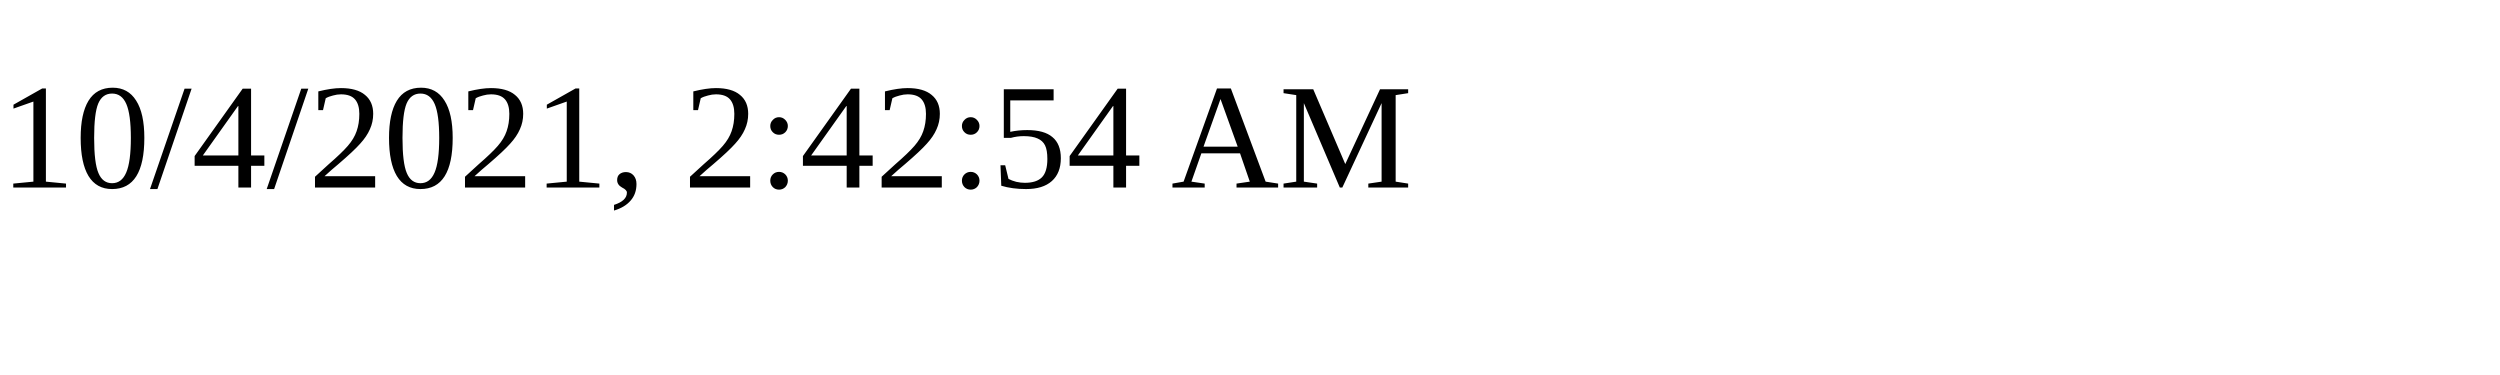
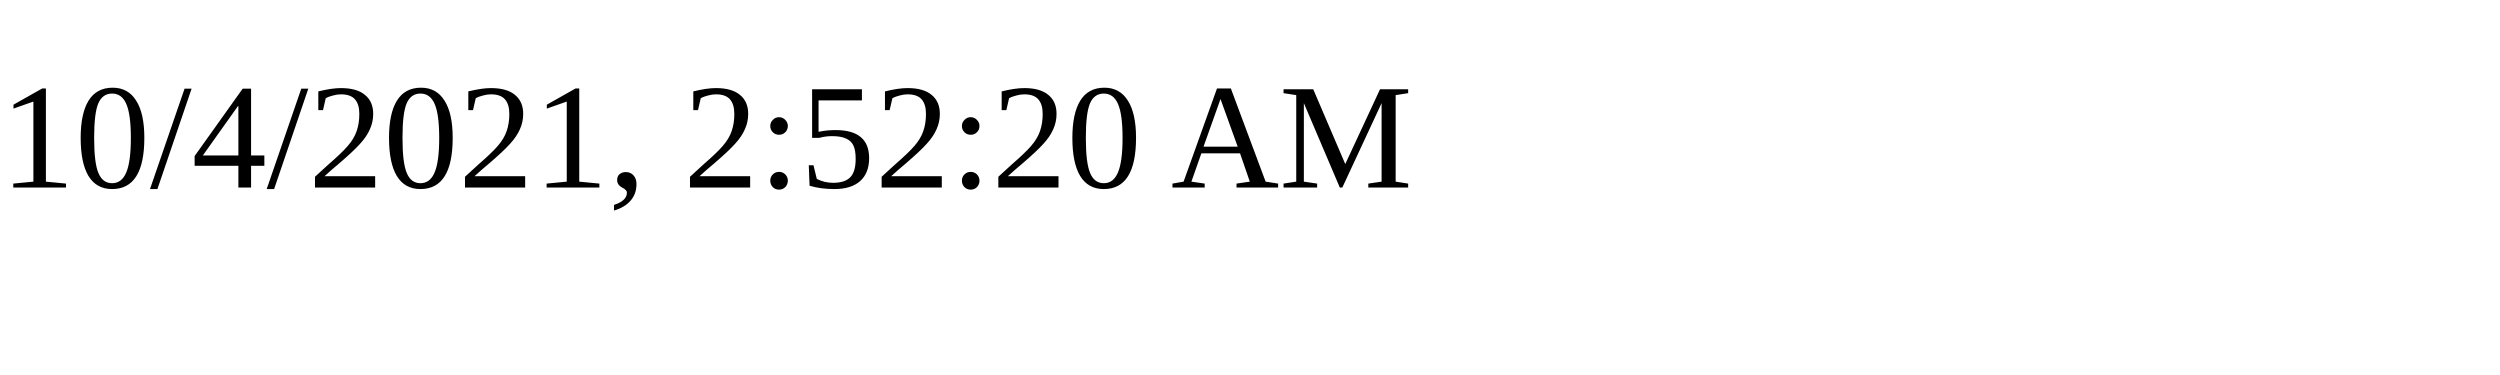
<svg xmlns="http://www.w3.org/2000/svg" height="30" width="200">
-   <text x="0" y="15">10/4/2021, 2:42:54 AM</text>
+   <text x="0" y="15">10/4/2021, 2:52:20 AM</text>
</svg>
